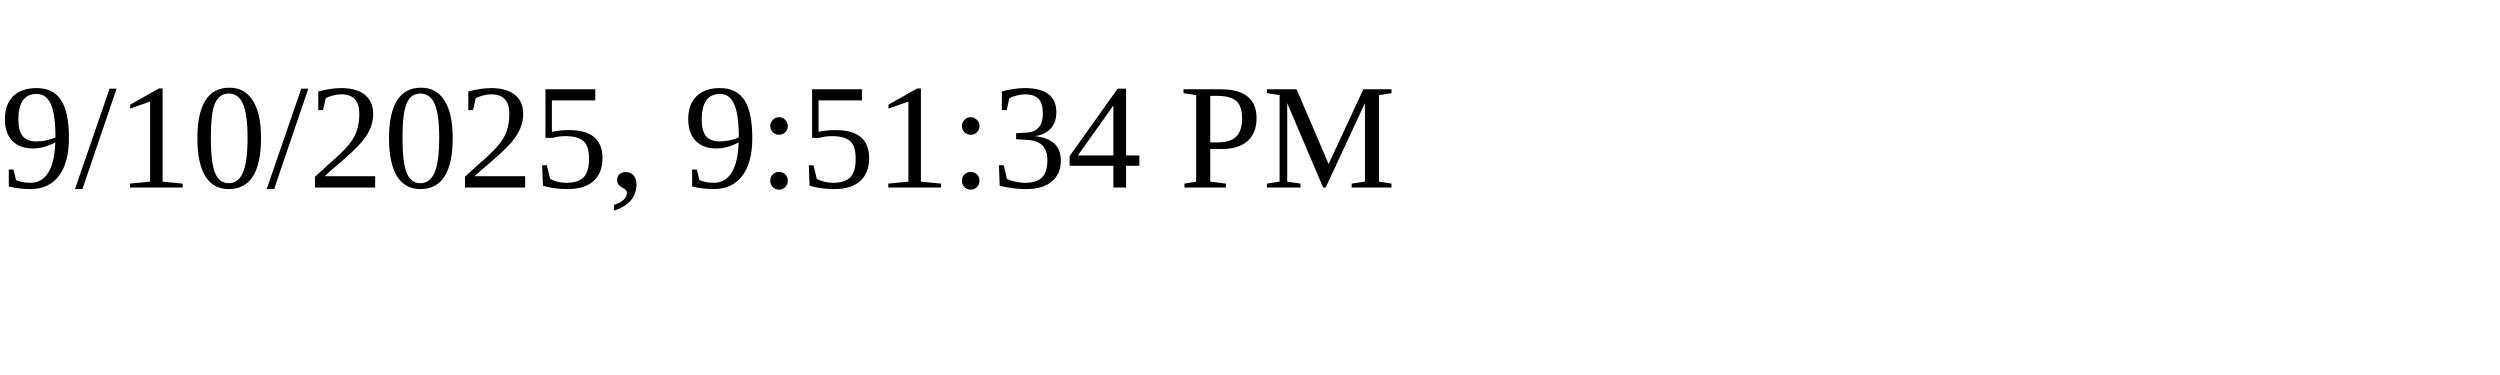
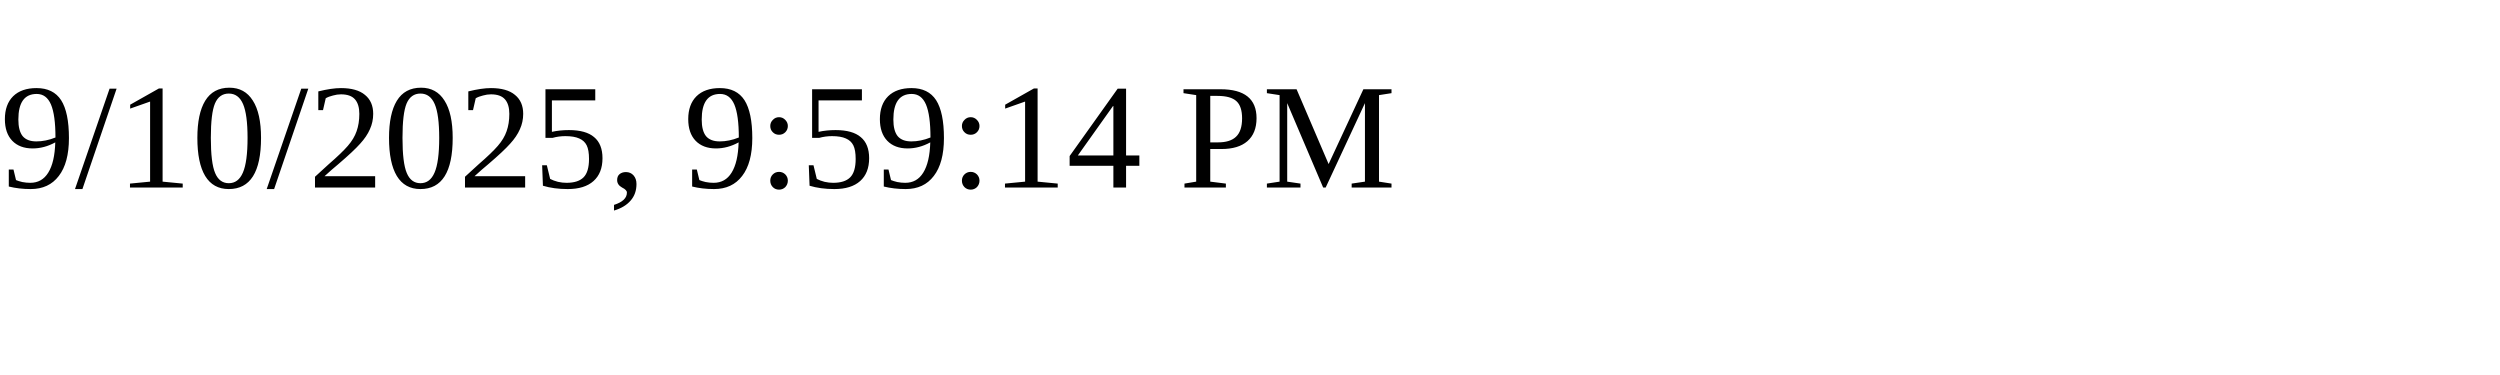
<svg xmlns="http://www.w3.org/2000/svg" height="30" width="200">
-   <text x="0" y="15">9/10/2025, 9:51:34 PM</text>
+   <text x="0" y="15">9/10/2025, 9:59:14 PM</text>
</svg>
